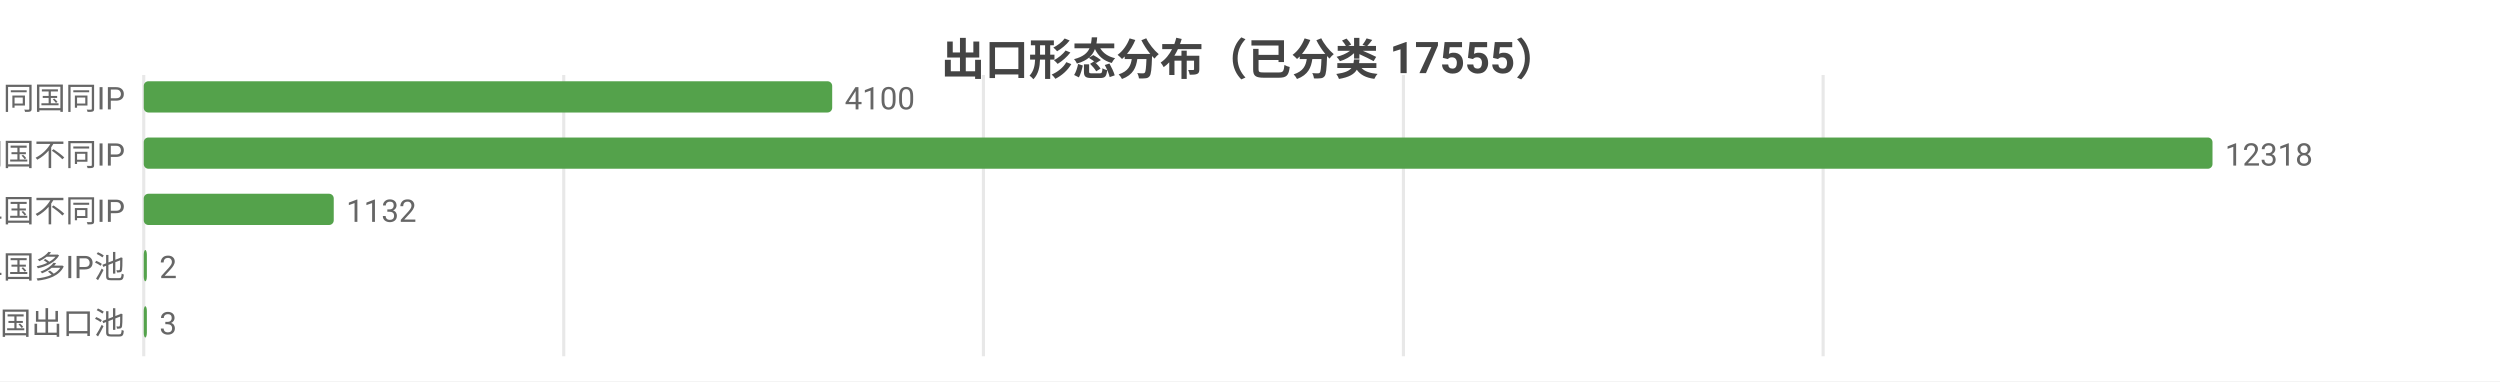
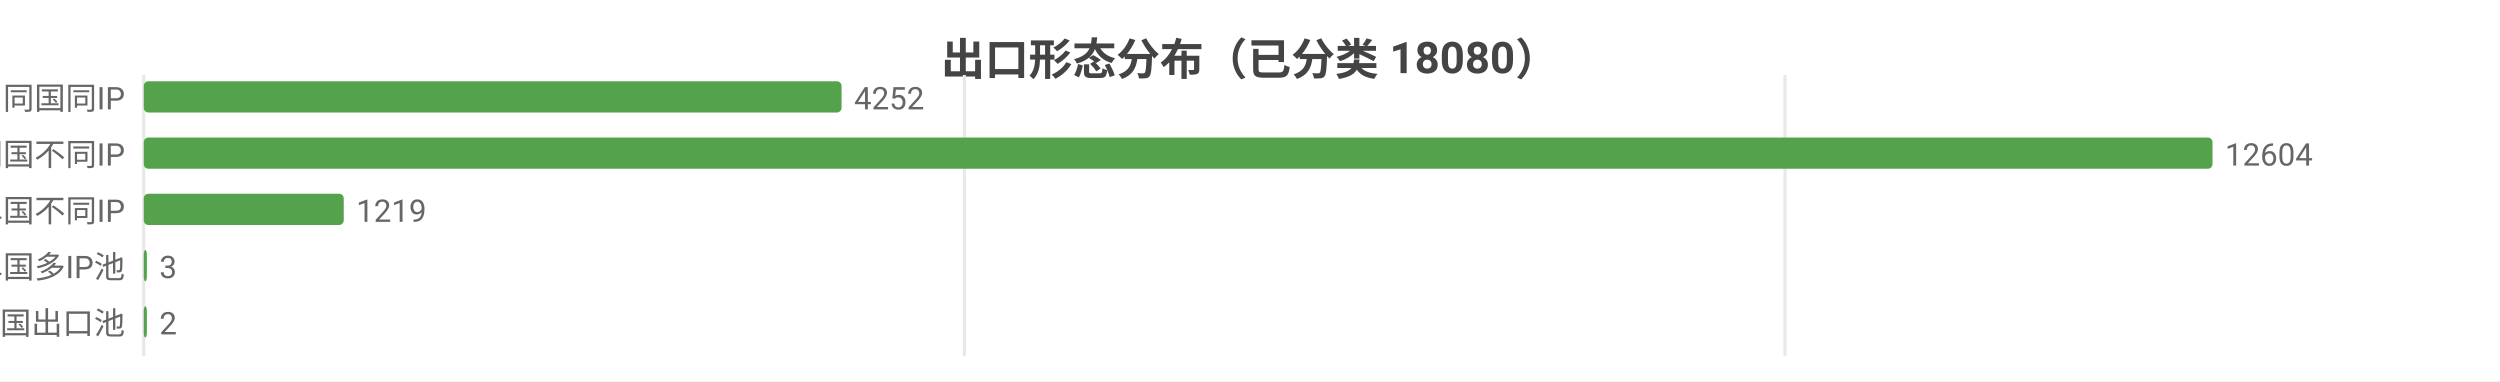
<svg xmlns="http://www.w3.org/2000/svg" width="800" height="122" viewBox="0 0 800 122">
  <rect width="800" height="122" fill="#ffffff" />
  <style>text{font-family:system-ui,-apple-system,'Segoe UI',Roboto,'PingFang SC','Microsoft YaHei','Noto Sans CJK SC',sans-serif}.g{stroke:#e8e8e8;stroke-width:1}.a{stroke:#999;stroke-width:1}.t{font-size:10px;fill:#666}.m{font-size:10px;text-anchor:middle;fill:#666}.e{font-size:10px;text-anchor:end;fill:#666}.l{font-size:11px;fill:#333}.tt{font-size:14px;font-weight:600;text-anchor:middle;fill:#444}.em{font-size:13px;text-anchor:middle;fill:#999}</style>
-   <text class="tt" x="400.0" y="24">出口形态分布（已分类 17555）</text>
+   <text class="tt" x="400.0" y="24">出口形态分布（已分类 18080）</text>
  <line class="g" x1="46" y1="24" x2="46" y2="114" />
-   <line class="g" x1="180.4" y1="24" x2="180.4" y2="114" />
-   <line class="g" x1="314.7" y1="24" x2="314.7" y2="114" />
-   <line class="g" x1="449.1" y1="24" x2="449.1" y2="114" />
-   <line class="g" x1="583.4" y1="24" x2="583.4" y2="114" />
+   <line class="g" x1="308.6" y1="24" x2="308.6" y2="114" />
+   <line class="g" x1="571.2" y1="24" x2="571.2" y2="114" />
  <text class="e" x="40" y="35">SS 同国同IP</text>
-   <rect x="46" y="26" width="220.3" height="10" fill="#54a24b" rx="1.5" />
-   <text class="t" x="270.3" y="35">4100</text>
+   <rect x="46" y="26" width="223.3" height="10" fill="#54a24b" rx="1.5" />
+   <text class="t" x="273.3" y="35">4252</text>
  <text class="e" x="40" y="53">SD 同国不同IP</text>
  <rect x="46" y="44" width="662" height="10" fill="#54a24b" rx="1.5" />
-   <text class="t" x="712" y="53">12318</text>
+   <text class="t" x="712" y="53">12604</text>
  <text class="e" x="40" y="71">CD 跨境单国不同IP</text>
-   <rect x="46" y="62" width="60.8" height="10" fill="#54a24b" rx="1.5" />
-   <text class="t" x="110.8" y="71">1132</text>
+   <rect x="46" y="62" width="64.0" height="10" fill="#54a24b" rx="1.5" />
+   <text class="t" x="114.0" y="71">1219</text>
  <text class="e" x="40" y="89">CP 跨境单国多IP池</text>
  <rect x="46" y="80" width="1" height="10" fill="#54a24b" rx="1.5" />
-   <text class="t" x="51" y="89">2</text>
+   <text class="t" x="51" y="89">3</text>
  <text class="e" x="40" y="107">CM 跨境多国出口池</text>
  <rect x="46" y="98" width="1" height="10" fill="#54a24b" rx="1.5" />
-   <text class="t" x="51" y="107">3</text>
+   <text class="t" x="51" y="107">2</text>
</svg>
